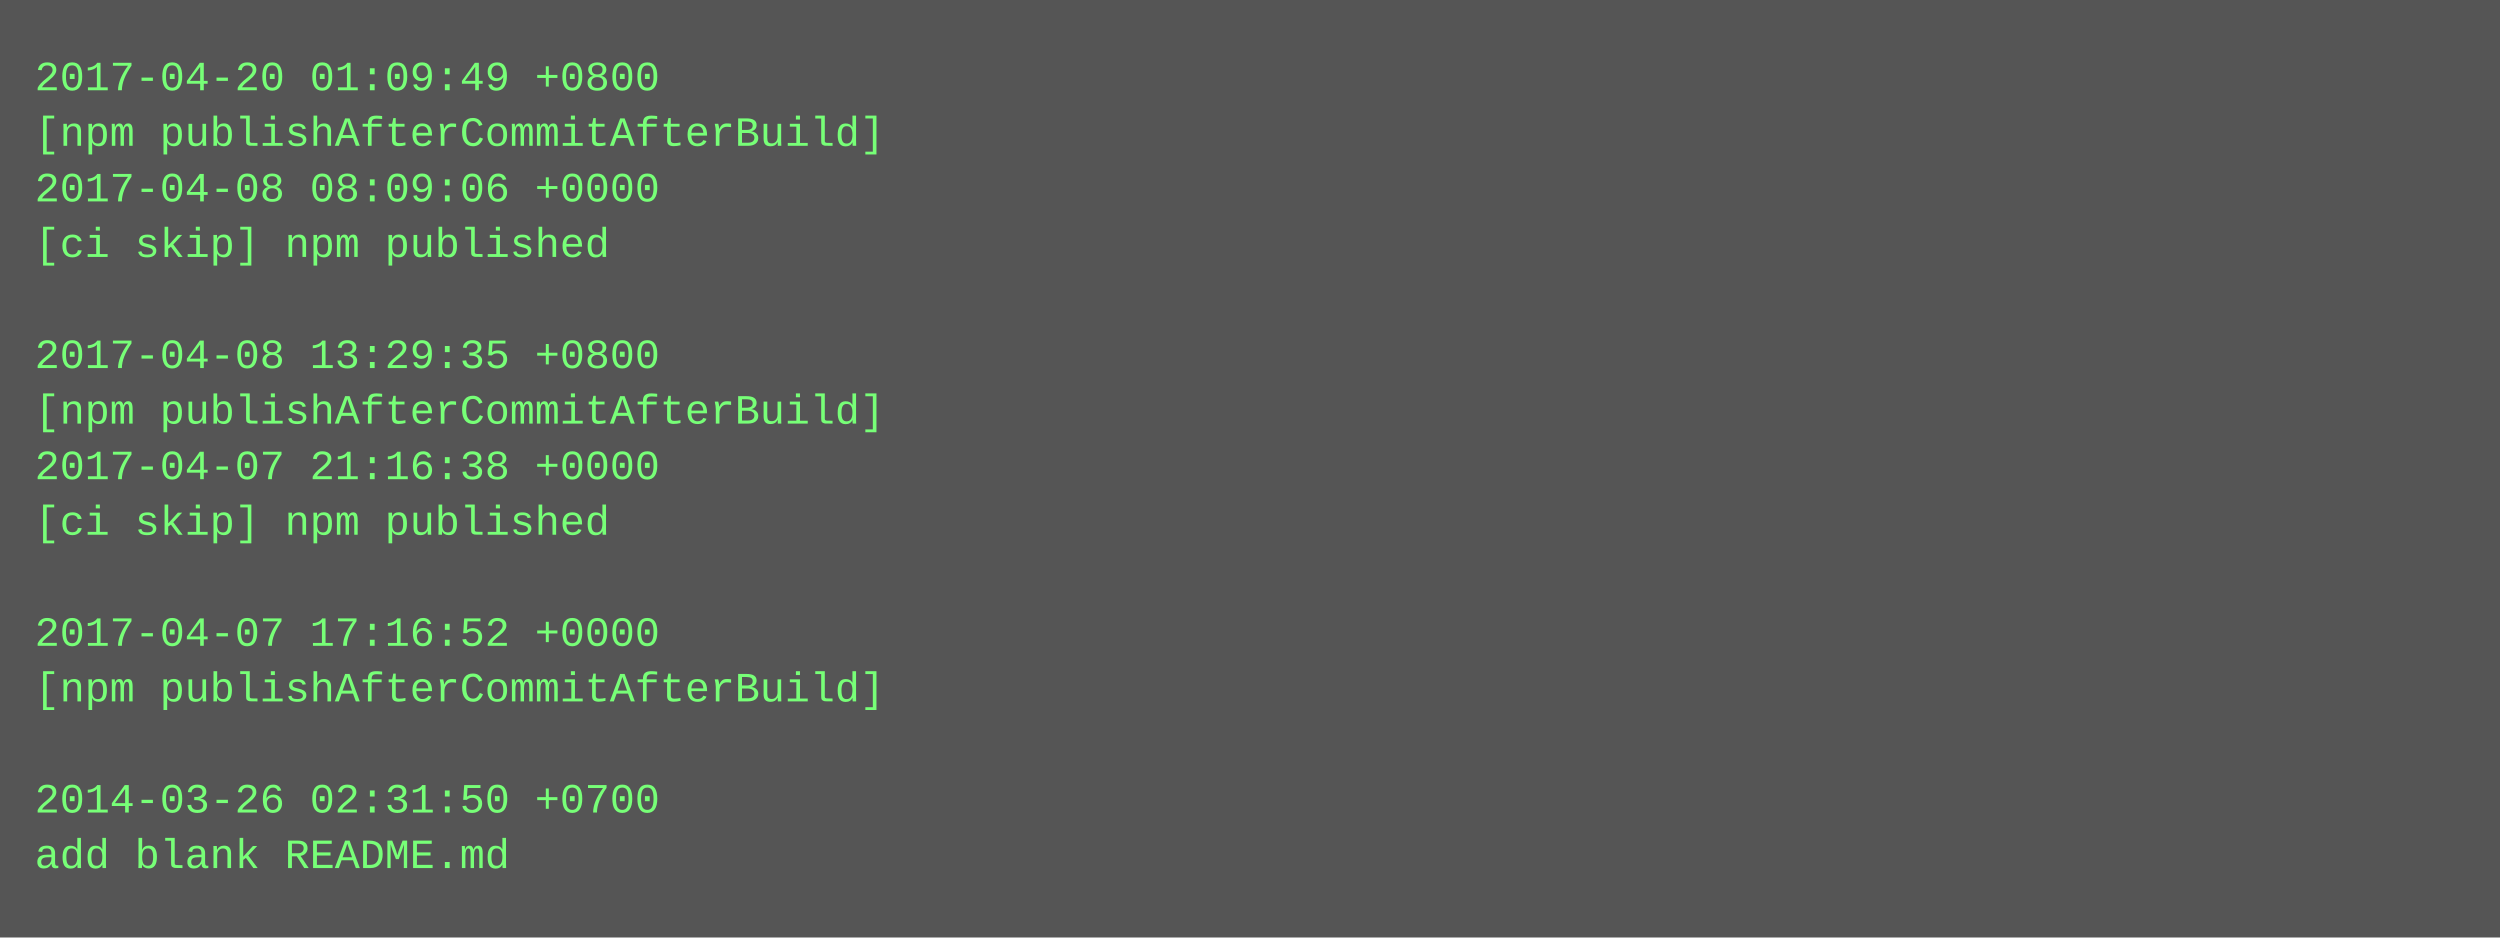
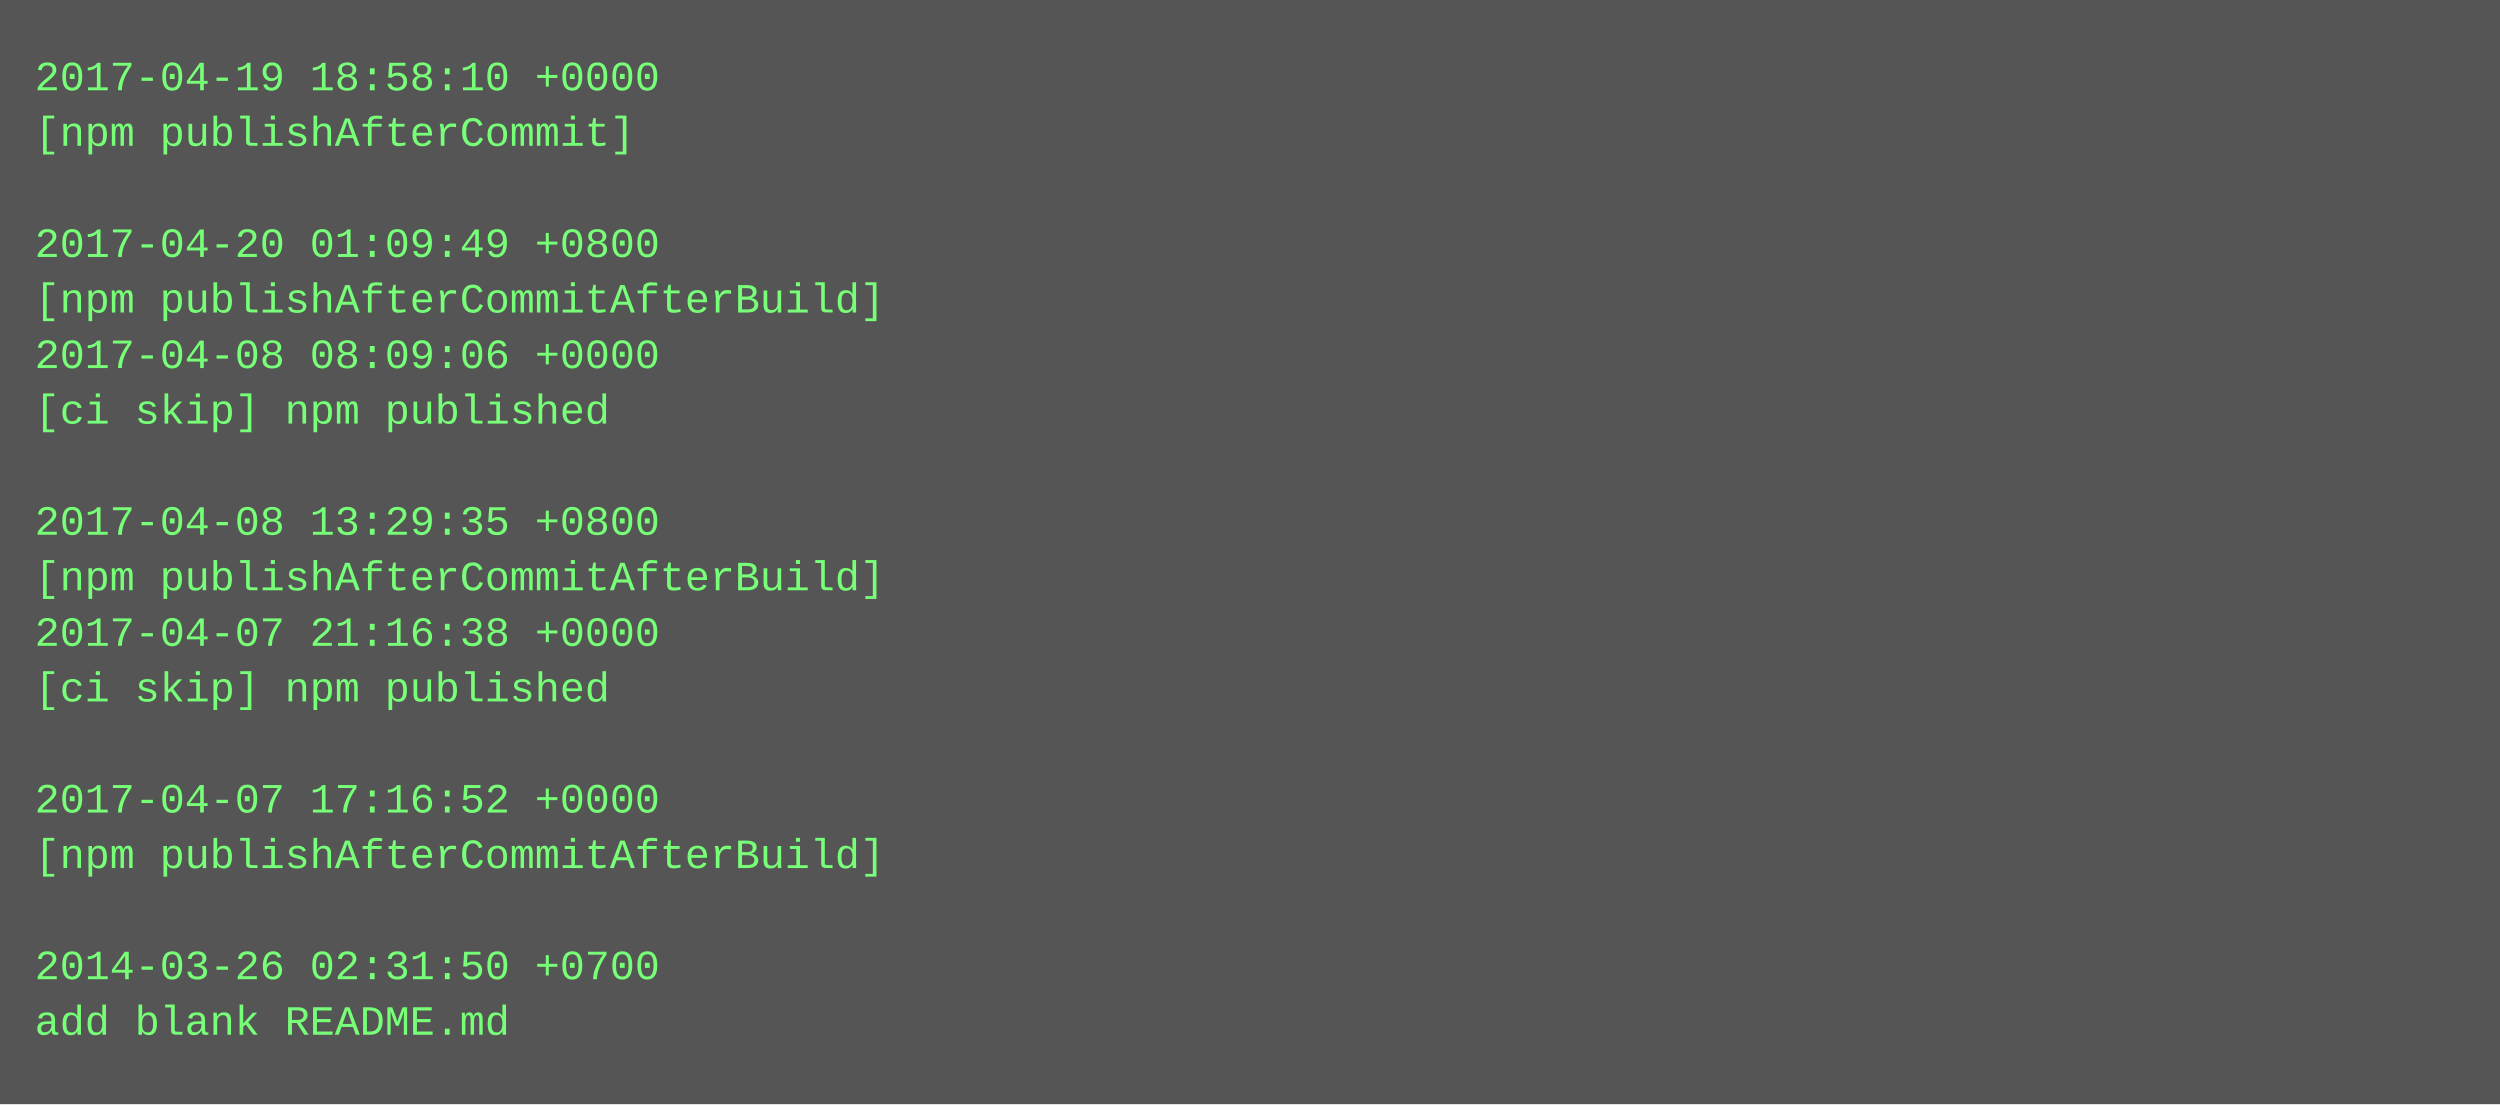
- <svg xmlns="http://www.w3.org/2000/svg" height="270" width="720">
-   <rect height="270" fill="#555" width="720" />
+ <svg xmlns="http://www.w3.org/2000/svg" height="318" width="720">
+   <rect height="318" fill="#555" width="720" />
  <text fill="#7f7" font-family="Courier New" font-size="12" xml:space="preserve">
-     <tspan x="10" y="26">2017-04-20 01:09:49 +0800</tspan>
-     <tspan x="10" y="42">[npm publishAfterCommitAfterBuild]</tspan>
-     <tspan x="10" y="58">2017-04-08 08:09:06 +0000</tspan>
-     <tspan x="10" y="74">[ci skip] npm published</tspan>
-     <tspan x="10" y="90" />
-     <tspan x="10" y="106">2017-04-08 13:29:35 +0800</tspan>
-     <tspan x="10" y="122">[npm publishAfterCommitAfterBuild]</tspan>
-     <tspan x="10" y="138">2017-04-07 21:16:38 +0000</tspan>
-     <tspan x="10" y="154">[ci skip] npm published</tspan>
-     <tspan x="10" y="170" />
-     <tspan x="10" y="186">2017-04-07 17:16:52 +0000</tspan>
-     <tspan x="10" y="202">[npm publishAfterCommitAfterBuild]</tspan>
+     <tspan x="10" y="26">2017-04-19 18:58:10 +0000</tspan>
+     <tspan x="10" y="42">[npm publishAfterCommit]</tspan>
+     <tspan x="10" y="58" />
+     <tspan x="10" y="74">2017-04-20 01:09:49 +0800</tspan>
+     <tspan x="10" y="90">[npm publishAfterCommitAfterBuild]</tspan>
+     <tspan x="10" y="106">2017-04-08 08:09:06 +0000</tspan>
+     <tspan x="10" y="122">[ci skip] npm published</tspan>
+     <tspan x="10" y="138" />
+     <tspan x="10" y="154">2017-04-08 13:29:35 +0800</tspan>
+     <tspan x="10" y="170">[npm publishAfterCommitAfterBuild]</tspan>
+     <tspan x="10" y="186">2017-04-07 21:16:38 +0000</tspan>
+     <tspan x="10" y="202">[ci skip] npm published</tspan>
    <tspan x="10" y="218" />
-     <tspan x="10" y="234">2014-03-26 02:31:50 +0700</tspan>
-     <tspan x="10" y="250">add blank README.md</tspan>
+     <tspan x="10" y="234">2017-04-07 17:16:52 +0000</tspan>
+     <tspan x="10" y="250">[npm publishAfterCommitAfterBuild]</tspan>
+     <tspan x="10" y="266" />
+     <tspan x="10" y="282">2014-03-26 02:31:50 +0700</tspan>
+     <tspan x="10" y="298">add blank README.md</tspan>
  </text>
</svg>
